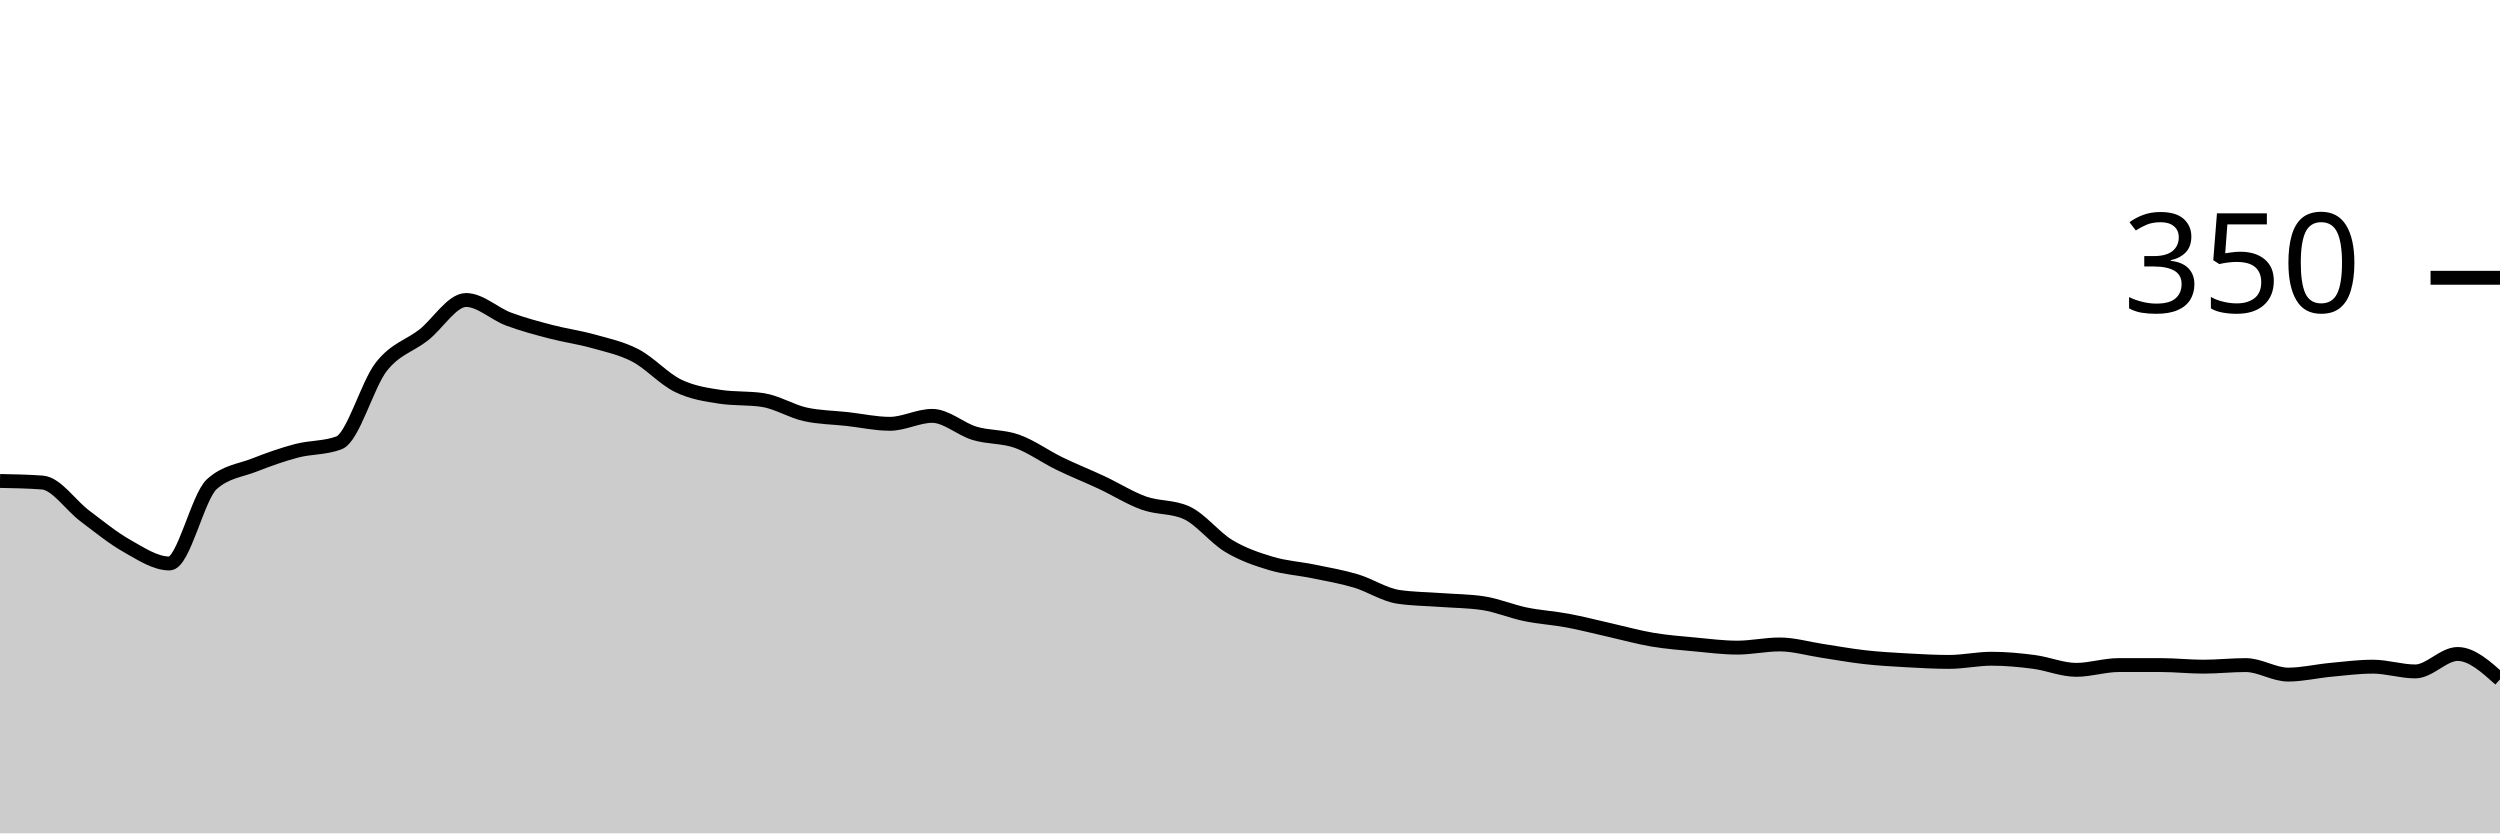
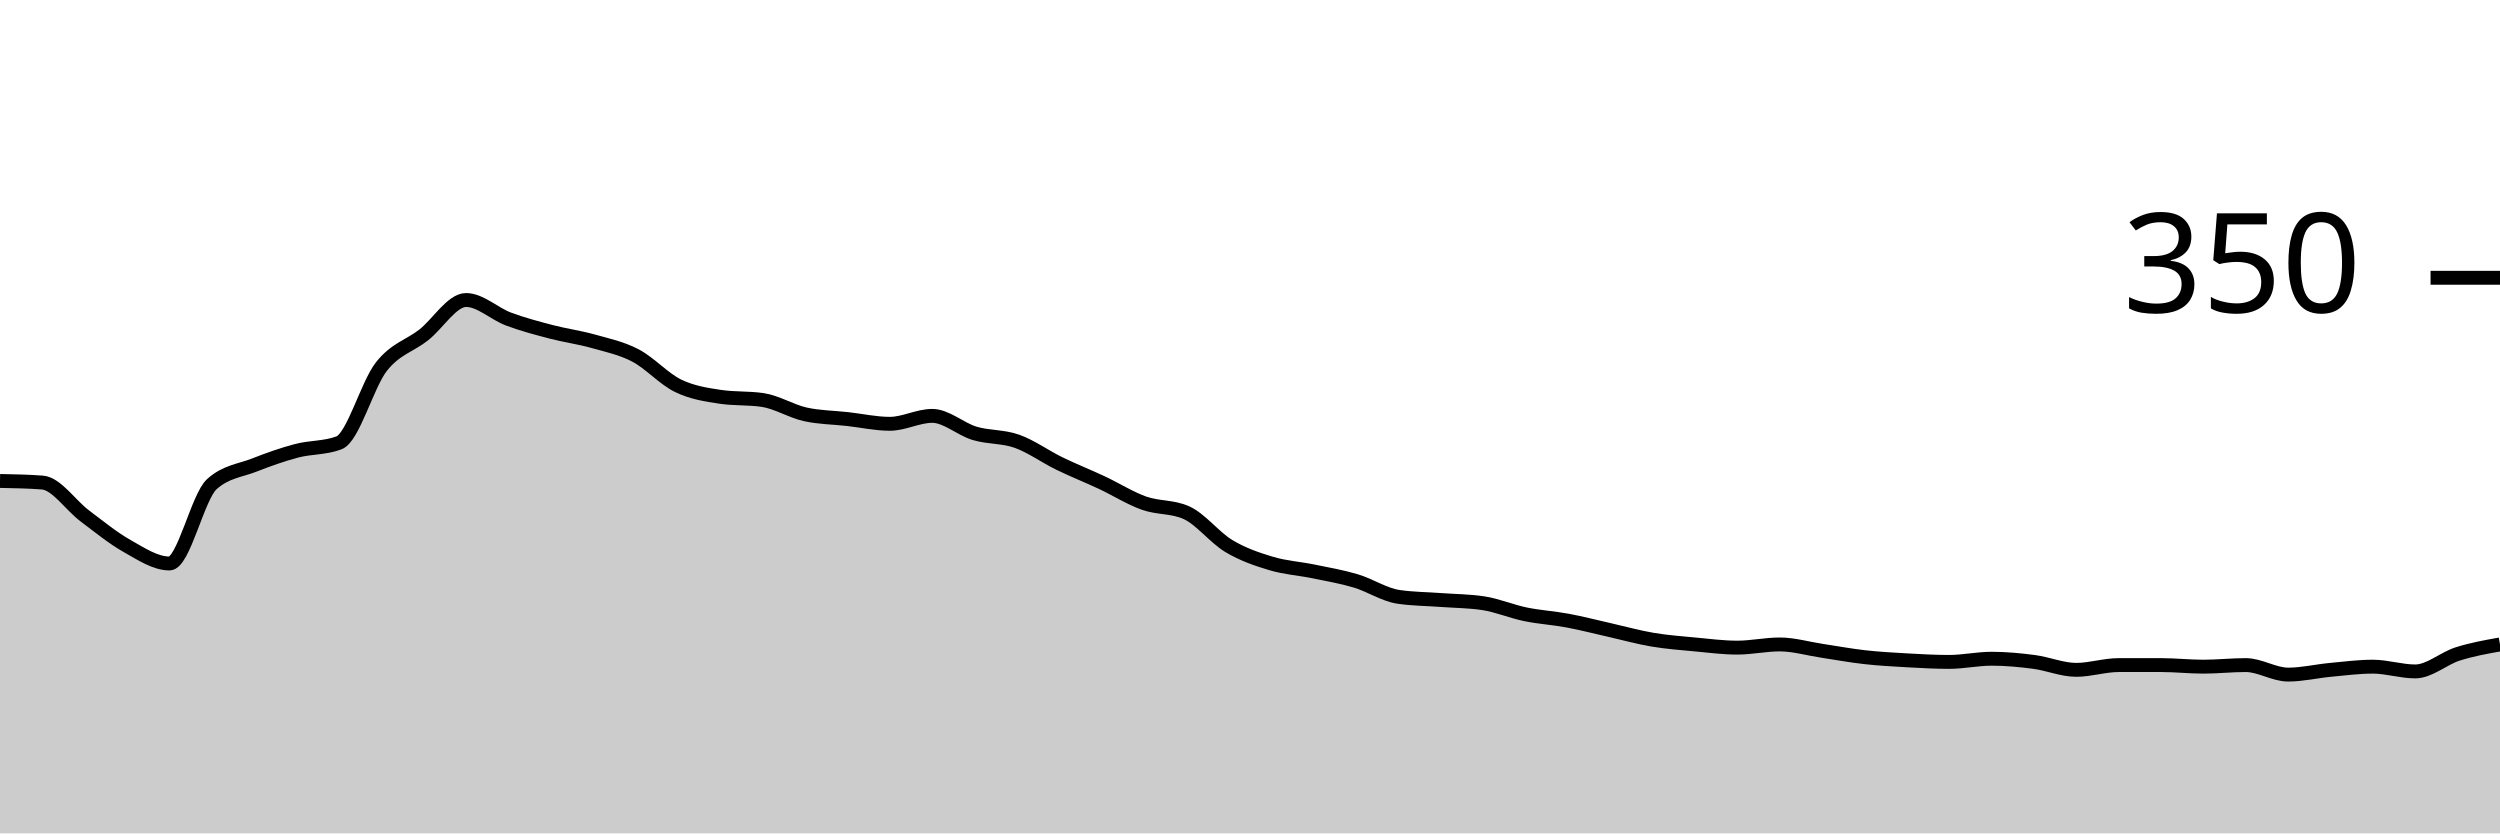
<svg xmlns="http://www.w3.org/2000/svg" viewBox="0 0 180 60">
  <g transform="translate(0,20)">
-     <path class="area" fill="rgba(0, 0, 0, 0.2)" d="M0,14.629C1.017,14.648,2.034,14.667,3.051,14.743C4.068,14.819,5.085,16.381,6.102,17.143C7.119,17.905,8.136,18.743,9.153,19.314C10.169,19.886,11.186,20.571,12.203,20.571C13.22,20.571,14.237,15.771,15.254,14.857C16.271,13.943,17.288,13.886,18.305,13.486C19.322,13.086,20.339,12.724,21.356,12.457C22.373,12.19,23.39,12.267,24.407,11.886C25.424,11.505,26.441,7.695,27.458,6.4C28.475,5.105,29.492,4.914,30.508,4.114C31.525,3.314,32.542,1.6,33.559,1.6C34.576,1.6,35.593,2.59,36.61,2.971C37.627,3.352,38.644,3.619,39.661,3.886C40.678,4.152,41.695,4.286,42.712,4.571C43.729,4.857,44.746,5.067,45.763,5.6C46.78,6.133,47.797,7.276,48.814,7.771C49.831,8.267,50.847,8.419,51.864,8.571C52.881,8.724,53.898,8.648,54.915,8.8C55.932,8.952,56.949,9.6,57.966,9.829C58.983,10.057,60,10.057,61.017,10.171C62.034,10.286,63.051,10.514,64.068,10.514C65.085,10.514,66.102,9.943,67.119,9.943C68.136,9.943,69.153,10.895,70.169,11.2C71.186,11.505,72.203,11.41,73.22,11.771C74.237,12.133,75.254,12.876,76.271,13.371C77.288,13.867,78.305,14.267,79.322,14.743C80.339,15.219,81.356,15.867,82.373,16.229C83.39,16.59,84.407,16.457,85.424,16.914C86.441,17.371,87.458,18.705,88.475,19.314C89.492,19.924,90.508,20.267,91.525,20.571C92.542,20.876,93.559,20.933,94.576,21.143C95.593,21.352,96.61,21.524,97.627,21.829C98.644,22.133,99.661,22.819,100.678,22.971C101.695,23.124,102.712,23.124,103.729,23.2C104.746,23.276,105.763,23.276,106.78,23.429C107.797,23.581,108.814,24.019,109.831,24.229C110.847,24.438,111.864,24.495,112.881,24.686C113.898,24.876,114.915,25.143,115.932,25.371C116.949,25.6,117.966,25.886,118.983,26.057C120,26.229,121.017,26.305,122.034,26.4C123.051,26.495,124.068,26.629,125.085,26.629C126.102,26.629,127.119,26.4,128.136,26.4C129.153,26.4,130.169,26.705,131.186,26.857C132.203,27.01,133.22,27.2,134.237,27.314C135.254,27.429,136.271,27.486,137.288,27.543C138.305,27.6,139.322,27.657,140.339,27.657C141.356,27.657,142.373,27.429,143.39,27.429C144.407,27.429,145.424,27.524,146.441,27.657C147.458,27.79,148.475,28.229,149.492,28.229C150.508,28.229,151.525,27.886,152.542,27.886C153.559,27.886,154.576,27.886,155.593,27.886C156.61,27.886,157.627,28,158.644,28C159.661,28,160.678,27.886,161.695,27.886C162.712,27.886,163.729,28.571,164.746,28.571C165.763,28.571,166.78,28.324,167.797,28.229C168.814,28.133,169.831,28,170.847,28C171.864,28,172.881,28.343,173.898,28.343C174.915,28.343,175.932,27.086,176.949,27.086C177.966,27.086,178.983,28,180,28.914L180,40C178.983,40,177.966,40,176.949,40C175.932,40,174.915,40,173.898,40C172.881,40,171.864,40,170.847,40C169.831,40,168.814,40,167.797,40C166.78,40,165.763,40,164.746,40C163.729,40,162.712,40,161.695,40C160.678,40,159.661,40,158.644,40C157.627,40,156.61,40,155.593,40C154.576,40,153.559,40,152.542,40C151.525,40,150.508,40,149.492,40C148.475,40,147.458,40,146.441,40C145.424,40,144.407,40,143.39,40C142.373,40,141.356,40,140.339,40C139.322,40,138.305,40,137.288,40C136.271,40,135.254,40,134.237,40C133.22,40,132.203,40,131.186,40C130.169,40,129.153,40,128.136,40C127.119,40,126.102,40,125.085,40C124.068,40,123.051,40,122.034,40C121.017,40,120,40,118.983,40C117.966,40,116.949,40,115.932,40C114.915,40,113.898,40,112.881,40C111.864,40,110.847,40,109.831,40C108.814,40,107.797,40,106.78,40C105.763,40,104.746,40,103.729,40C102.712,40,101.695,40,100.678,40C99.661,40,98.644,40,97.627,40C96.61,40,95.593,40,94.576,40C93.559,40,92.542,40,91.525,40C90.508,40,89.492,40,88.475,40C87.458,40,86.441,40,85.424,40C84.407,40,83.39,40,82.373,40C81.356,40,80.339,40,79.322,40C78.305,40,77.288,40,76.271,40C75.254,40,74.237,40,73.22,40C72.203,40,71.186,40,70.169,40C69.153,40,68.136,40,67.119,40C66.102,40,65.085,40,64.068,40C63.051,40,62.034,40,61.017,40C60,40,58.983,40,57.966,40C56.949,40,55.932,40,54.915,40C53.898,40,52.881,40,51.864,40C50.847,40,49.831,40,48.814,40C47.797,40,46.78,40,45.763,40C44.746,40,43.729,40,42.712,40C41.695,40,40.678,40,39.661,40C38.644,40,37.627,40,36.61,40C35.593,40,34.576,40,33.559,40C32.542,40,31.525,40,30.508,40C29.492,40,28.475,40,27.458,40C26.441,40,25.424,40,24.407,40C23.39,40,22.373,40,21.356,40C20.339,40,19.322,40,18.305,40C17.288,40,16.271,40,15.254,40C14.237,40,13.22,40,12.203,40C11.186,40,10.169,40,9.153,40C8.136,40,7.119,40,6.102,40C5.085,40,4.068,40,3.051,40C2.034,40,1.017,40,0,40Z" />
-     <path class="line" stroke="black" fill="none" d="M0,14.629C1.017,14.648,2.034,14.667,3.051,14.743C4.068,14.819,5.085,16.381,6.102,17.143C7.119,17.905,8.136,18.743,9.153,19.314C10.169,19.886,11.186,20.571,12.203,20.571C13.22,20.571,14.237,15.771,15.254,14.857C16.271,13.943,17.288,13.886,18.305,13.486C19.322,13.086,20.339,12.724,21.356,12.457C22.373,12.19,23.39,12.267,24.407,11.886C25.424,11.505,26.441,7.695,27.458,6.4C28.475,5.105,29.492,4.914,30.508,4.114C31.525,3.314,32.542,1.6,33.559,1.6C34.576,1.6,35.593,2.59,36.61,2.971C37.627,3.352,38.644,3.619,39.661,3.886C40.678,4.152,41.695,4.286,42.712,4.571C43.729,4.857,44.746,5.067,45.763,5.6C46.78,6.133,47.797,7.276,48.814,7.771C49.831,8.267,50.847,8.419,51.864,8.571C52.881,8.724,53.898,8.648,54.915,8.8C55.932,8.952,56.949,9.6,57.966,9.829C58.983,10.057,60,10.057,61.017,10.171C62.034,10.286,63.051,10.514,64.068,10.514C65.085,10.514,66.102,9.943,67.119,9.943C68.136,9.943,69.153,10.895,70.169,11.2C71.186,11.505,72.203,11.41,73.22,11.771C74.237,12.133,75.254,12.876,76.271,13.371C77.288,13.867,78.305,14.267,79.322,14.743C80.339,15.219,81.356,15.867,82.373,16.229C83.39,16.59,84.407,16.457,85.424,16.914C86.441,17.371,87.458,18.705,88.475,19.314C89.492,19.924,90.508,20.267,91.525,20.571C92.542,20.876,93.559,20.933,94.576,21.143C95.593,21.352,96.61,21.524,97.627,21.829C98.644,22.133,99.661,22.819,100.678,22.971C101.695,23.124,102.712,23.124,103.729,23.2C104.746,23.276,105.763,23.276,106.78,23.429C107.797,23.581,108.814,24.019,109.831,24.229C110.847,24.438,111.864,24.495,112.881,24.686C113.898,24.876,114.915,25.143,115.932,25.371C116.949,25.6,117.966,25.886,118.983,26.057C120,26.229,121.017,26.305,122.034,26.4C123.051,26.495,124.068,26.629,125.085,26.629C126.102,26.629,127.119,26.4,128.136,26.4C129.153,26.4,130.169,26.705,131.186,26.857C132.203,27.01,133.22,27.2,134.237,27.314C135.254,27.429,136.271,27.486,137.288,27.543C138.305,27.6,139.322,27.657,140.339,27.657C141.356,27.657,142.373,27.429,143.39,27.429C144.407,27.429,145.424,27.524,146.441,27.657C147.458,27.79,148.475,28.229,149.492,28.229C150.508,28.229,151.525,27.886,152.542,27.886C153.559,27.886,154.576,27.886,155.593,27.886C156.61,27.886,157.627,28,158.644,28C159.661,28,160.678,27.886,161.695,27.886C162.712,27.886,163.729,28.571,164.746,28.571C165.763,28.571,166.78,28.324,167.797,28.229C168.814,28.133,169.831,28,170.847,28C171.864,28,172.881,28.343,173.898,28.343C174.915,28.343,175.932,27.086,176.949,27.086C177.966,27.086,178.983,28,180,28.914" />
+     <path class="area" fill="rgba(0, 0, 0, 0.2)" d="M0,14.629C1.017,14.648,2.034,14.667,3.051,14.743C4.068,14.819,5.085,16.381,6.102,17.143C7.119,17.905,8.136,18.743,9.153,19.314C10.169,19.886,11.186,20.571,12.203,20.571C13.22,20.571,14.237,15.771,15.254,14.857C16.271,13.943,17.288,13.886,18.305,13.486C19.322,13.086,20.339,12.724,21.356,12.457C22.373,12.19,23.39,12.267,24.407,11.886C25.424,11.505,26.441,7.695,27.458,6.4C28.475,5.105,29.492,4.914,30.508,4.114C31.525,3.314,32.542,1.6,33.559,1.6C34.576,1.6,35.593,2.59,36.61,2.971C37.627,3.352,38.644,3.619,39.661,3.886C40.678,4.152,41.695,4.286,42.712,4.571C43.729,4.857,44.746,5.067,45.763,5.6C46.78,6.133,47.797,7.276,48.814,7.771C49.831,8.267,50.847,8.419,51.864,8.571C52.881,8.724,53.898,8.648,54.915,8.8C55.932,8.952,56.949,9.6,57.966,9.829C58.983,10.057,60,10.057,61.017,10.171C62.034,10.286,63.051,10.514,64.068,10.514C65.085,10.514,66.102,9.943,67.119,9.943C68.136,9.943,69.153,10.895,70.169,11.2C71.186,11.505,72.203,11.41,73.22,11.771C74.237,12.133,75.254,12.876,76.271,13.371C77.288,13.867,78.305,14.267,79.322,14.743C80.339,15.219,81.356,15.867,82.373,16.229C83.39,16.59,84.407,16.457,85.424,16.914C86.441,17.371,87.458,18.705,88.475,19.314C89.492,19.924,90.508,20.267,91.525,20.571C92.542,20.876,93.559,20.933,94.576,21.143C95.593,21.352,96.61,21.524,97.627,21.829C98.644,22.133,99.661,22.819,100.678,22.971C101.695,23.124,102.712,23.124,103.729,23.2C104.746,23.276,105.763,23.276,106.78,23.429C107.797,23.581,108.814,24.019,109.831,24.229C110.847,24.438,111.864,24.495,112.881,24.686C113.898,24.876,114.915,25.143,115.932,25.371C116.949,25.6,117.966,25.886,118.983,26.057C120,26.229,121.017,26.305,122.034,26.4C123.051,26.495,124.068,26.629,125.085,26.629C126.102,26.629,127.119,26.4,128.136,26.4C129.153,26.4,130.169,26.705,131.186,26.857C132.203,27.01,133.22,27.2,134.237,27.314C135.254,27.429,136.271,27.486,137.288,27.543C138.305,27.6,139.322,27.657,140.339,27.657C141.356,27.657,142.373,27.429,143.39,27.429C144.407,27.429,145.424,27.524,146.441,27.657C147.458,27.79,148.475,28.229,149.492,28.229C150.508,28.229,151.525,27.886,152.542,27.886C153.559,27.886,154.576,27.886,155.593,27.886C156.61,27.886,157.627,28,158.644,28C159.661,28,160.678,27.886,161.695,27.886C162.712,27.886,163.729,28.571,164.746,28.571C165.763,28.571,166.78,28.324,167.797,28.229C168.814,28.133,169.831,28,170.847,28C171.864,28,172.881,28.343,173.898,28.343C174.915,28.343,175.932,27.41,176.949,27.086C177.966,26.762,178.983,26.581,180,26.4L180,40C178.983,40,177.966,40,176.949,40C175.932,40,174.915,40,173.898,40C172.881,40,171.864,40,170.847,40C169.831,40,168.814,40,167.797,40C166.78,40,165.763,40,164.746,40C163.729,40,162.712,40,161.695,40C160.678,40,159.661,40,158.644,40C157.627,40,156.61,40,155.593,40C154.576,40,153.559,40,152.542,40C151.525,40,150.508,40,149.492,40C148.475,40,147.458,40,146.441,40C145.424,40,144.407,40,143.39,40C142.373,40,141.356,40,140.339,40C139.322,40,138.305,40,137.288,40C136.271,40,135.254,40,134.237,40C133.22,40,132.203,40,131.186,40C130.169,40,129.153,40,128.136,40C127.119,40,126.102,40,125.085,40C124.068,40,123.051,40,122.034,40C121.017,40,120,40,118.983,40C117.966,40,116.949,40,115.932,40C114.915,40,113.898,40,112.881,40C111.864,40,110.847,40,109.831,40C108.814,40,107.797,40,106.78,40C105.763,40,104.746,40,103.729,40C102.712,40,101.695,40,100.678,40C99.661,40,98.644,40,97.627,40C96.61,40,95.593,40,94.576,40C93.559,40,92.542,40,91.525,40C90.508,40,89.492,40,88.475,40C87.458,40,86.441,40,85.424,40C84.407,40,83.39,40,82.373,40C81.356,40,80.339,40,79.322,40C78.305,40,77.288,40,76.271,40C75.254,40,74.237,40,73.22,40C72.203,40,71.186,40,70.169,40C69.153,40,68.136,40,67.119,40C66.102,40,65.085,40,64.068,40C63.051,40,62.034,40,61.017,40C60,40,58.983,40,57.966,40C56.949,40,55.932,40,54.915,40C53.898,40,52.881,40,51.864,40C50.847,40,49.831,40,48.814,40C47.797,40,46.78,40,45.763,40C44.746,40,43.729,40,42.712,40C41.695,40,40.678,40,39.661,40C38.644,40,37.627,40,36.61,40C35.593,40,34.576,40,33.559,40C32.542,40,31.525,40,30.508,40C29.492,40,28.475,40,27.458,40C26.441,40,25.424,40,24.407,40C23.39,40,22.373,40,21.356,40C20.339,40,19.322,40,18.305,40C17.288,40,16.271,40,15.254,40C14.237,40,13.22,40,12.203,40C11.186,40,10.169,40,9.153,40C8.136,40,7.119,40,6.102,40C5.085,40,4.068,40,3.051,40C2.034,40,1.017,40,0,40Z" />
+     <path class="line" stroke="black" fill="none" d="M0,14.629C1.017,14.648,2.034,14.667,3.051,14.743C4.068,14.819,5.085,16.381,6.102,17.143C7.119,17.905,8.136,18.743,9.153,19.314C10.169,19.886,11.186,20.571,12.203,20.571C13.22,20.571,14.237,15.771,15.254,14.857C16.271,13.943,17.288,13.886,18.305,13.486C19.322,13.086,20.339,12.724,21.356,12.457C22.373,12.19,23.39,12.267,24.407,11.886C25.424,11.505,26.441,7.695,27.458,6.4C28.475,5.105,29.492,4.914,30.508,4.114C31.525,3.314,32.542,1.6,33.559,1.6C34.576,1.6,35.593,2.59,36.61,2.971C37.627,3.352,38.644,3.619,39.661,3.886C40.678,4.152,41.695,4.286,42.712,4.571C43.729,4.857,44.746,5.067,45.763,5.6C46.78,6.133,47.797,7.276,48.814,7.771C49.831,8.267,50.847,8.419,51.864,8.571C52.881,8.724,53.898,8.648,54.915,8.8C55.932,8.952,56.949,9.6,57.966,9.829C58.983,10.057,60,10.057,61.017,10.171C62.034,10.286,63.051,10.514,64.068,10.514C65.085,10.514,66.102,9.943,67.119,9.943C68.136,9.943,69.153,10.895,70.169,11.2C71.186,11.505,72.203,11.41,73.22,11.771C74.237,12.133,75.254,12.876,76.271,13.371C77.288,13.867,78.305,14.267,79.322,14.743C80.339,15.219,81.356,15.867,82.373,16.229C83.39,16.59,84.407,16.457,85.424,16.914C86.441,17.371,87.458,18.705,88.475,19.314C89.492,19.924,90.508,20.267,91.525,20.571C92.542,20.876,93.559,20.933,94.576,21.143C95.593,21.352,96.61,21.524,97.627,21.829C98.644,22.133,99.661,22.819,100.678,22.971C101.695,23.124,102.712,23.124,103.729,23.2C104.746,23.276,105.763,23.276,106.78,23.429C107.797,23.581,108.814,24.019,109.831,24.229C110.847,24.438,111.864,24.495,112.881,24.686C113.898,24.876,114.915,25.143,115.932,25.371C116.949,25.6,117.966,25.886,118.983,26.057C120,26.229,121.017,26.305,122.034,26.4C123.051,26.495,124.068,26.629,125.085,26.629C126.102,26.629,127.119,26.4,128.136,26.4C129.153,26.4,130.169,26.705,131.186,26.857C132.203,27.01,133.22,27.2,134.237,27.314C135.254,27.429,136.271,27.486,137.288,27.543C138.305,27.6,139.322,27.657,140.339,27.657C141.356,27.657,142.373,27.429,143.39,27.429C144.407,27.429,145.424,27.524,146.441,27.657C147.458,27.79,148.475,28.229,149.492,28.229C150.508,28.229,151.525,27.886,152.542,27.886C153.559,27.886,154.576,27.886,155.593,27.886C156.61,27.886,157.627,28,158.644,28C159.661,28,160.678,27.886,161.695,27.886C162.712,27.886,163.729,28.571,164.746,28.571C165.763,28.571,166.78,28.324,167.797,28.229C168.814,28.133,169.831,28,170.847,28C171.864,28,172.881,28.343,173.898,28.343C174.915,28.343,175.932,27.41,176.949,27.086C177.966,26.762,178.983,26.581,180,26.4" />
    <path class="axis-ceiling" stroke-width="1" stroke="black" fill="none" d="M175,0L180,0" />
    <text class="axis-ceiling-label" font-family="sans-serif" text-anchor="end" font-size="10px" x="170" y="2.5">350</text>
  </g>
</svg>
